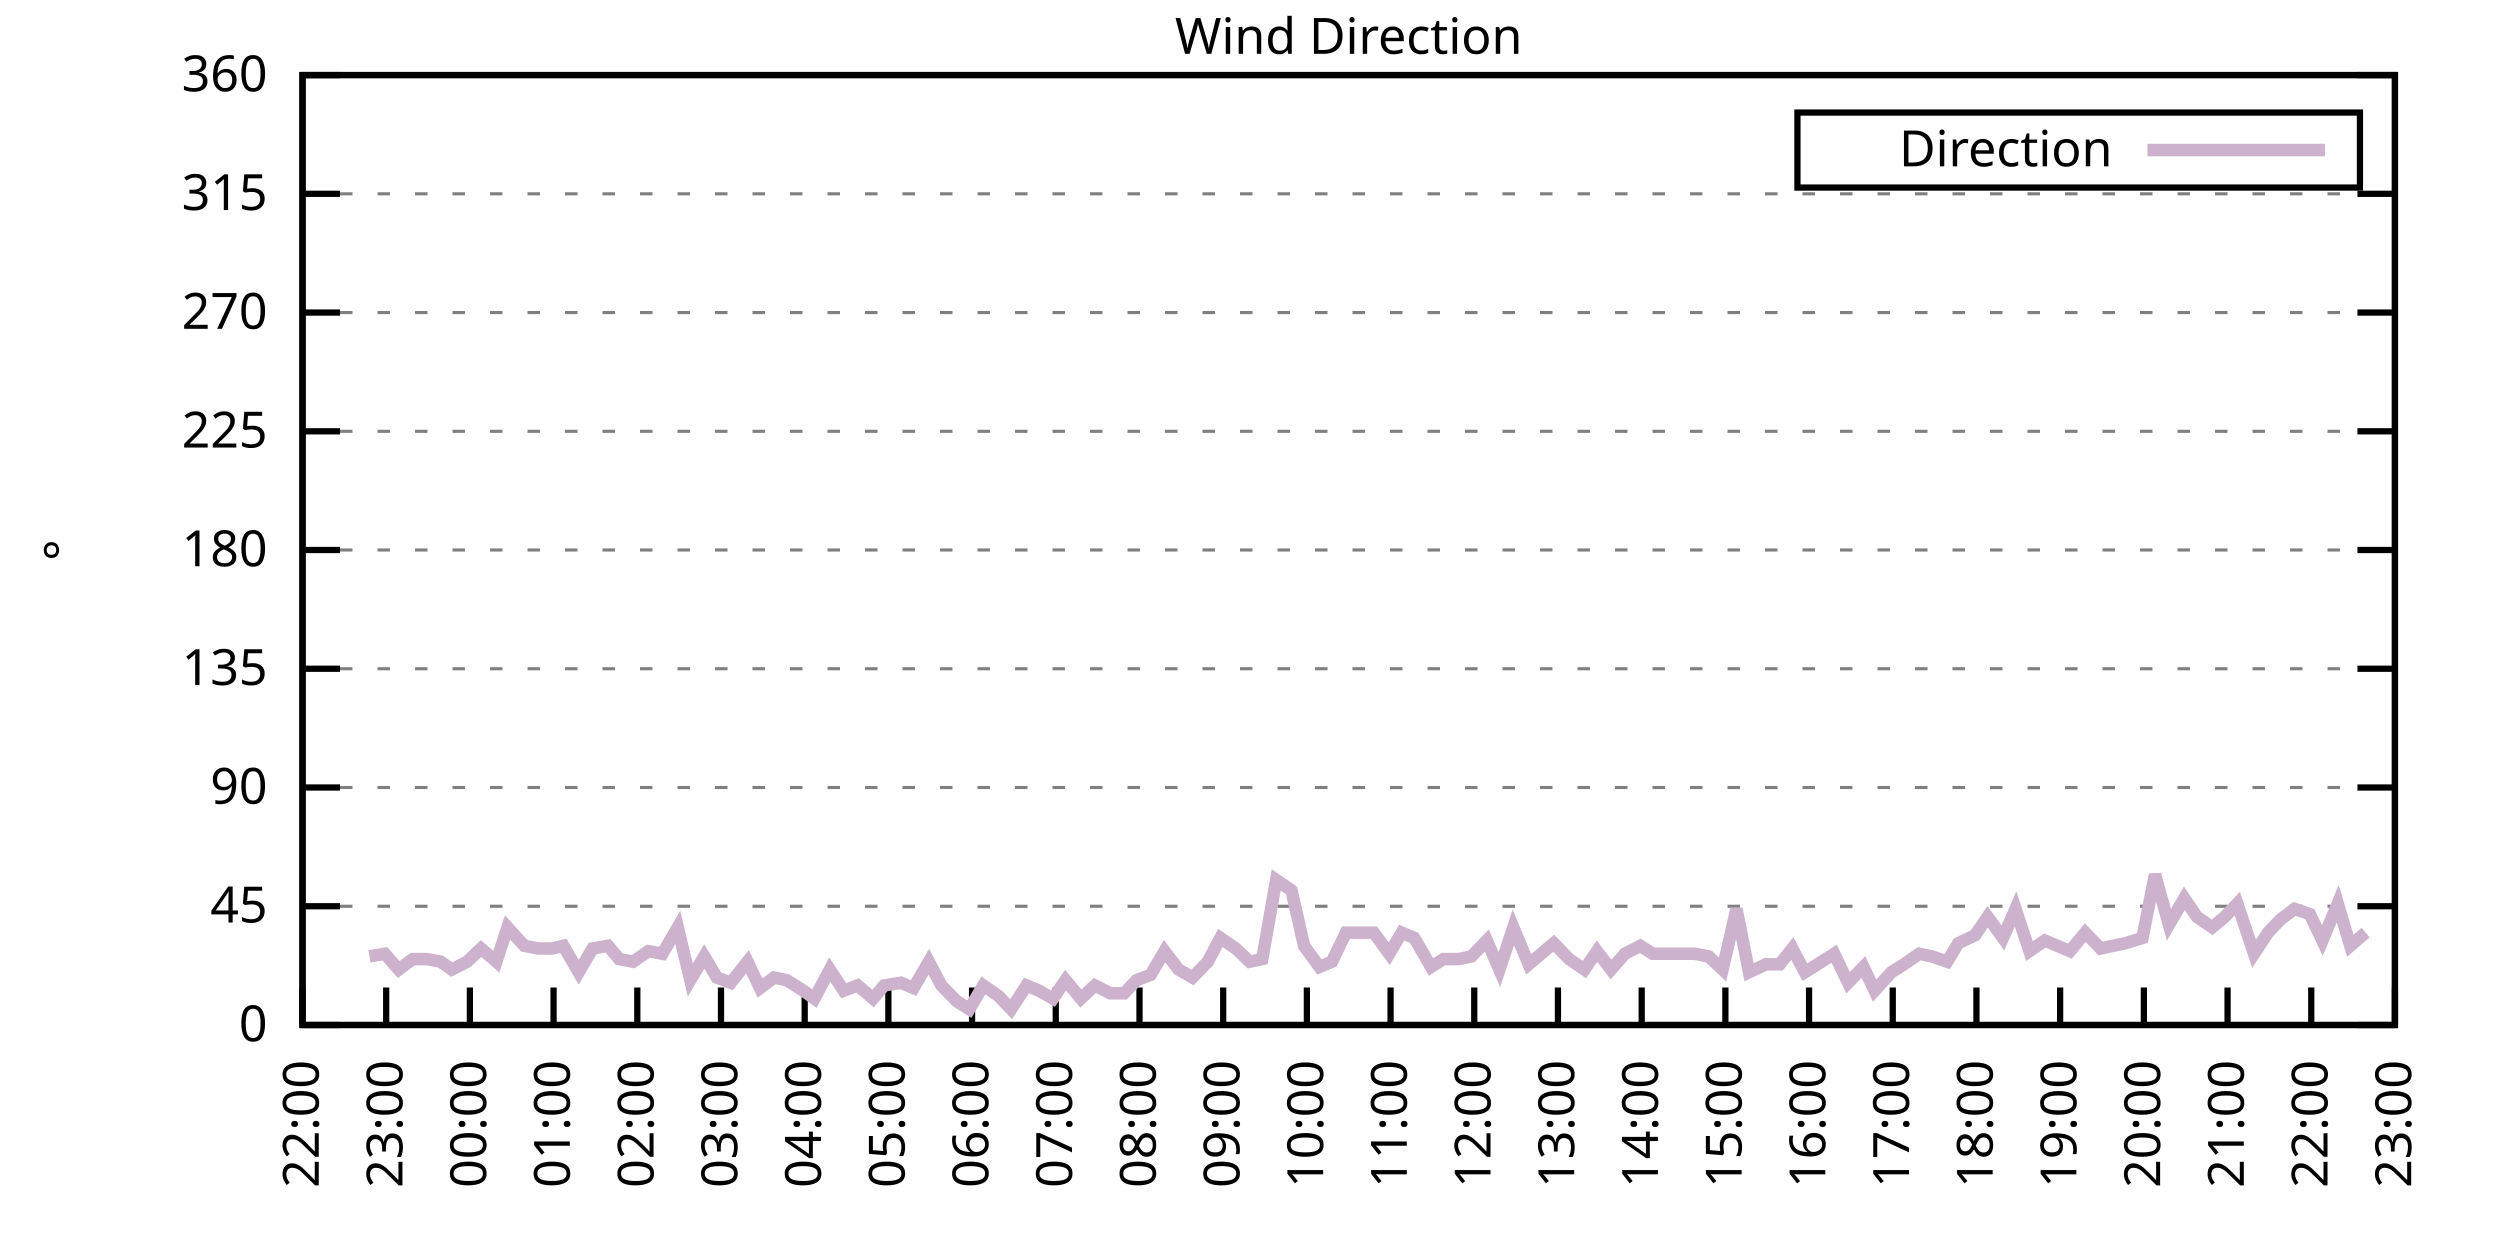
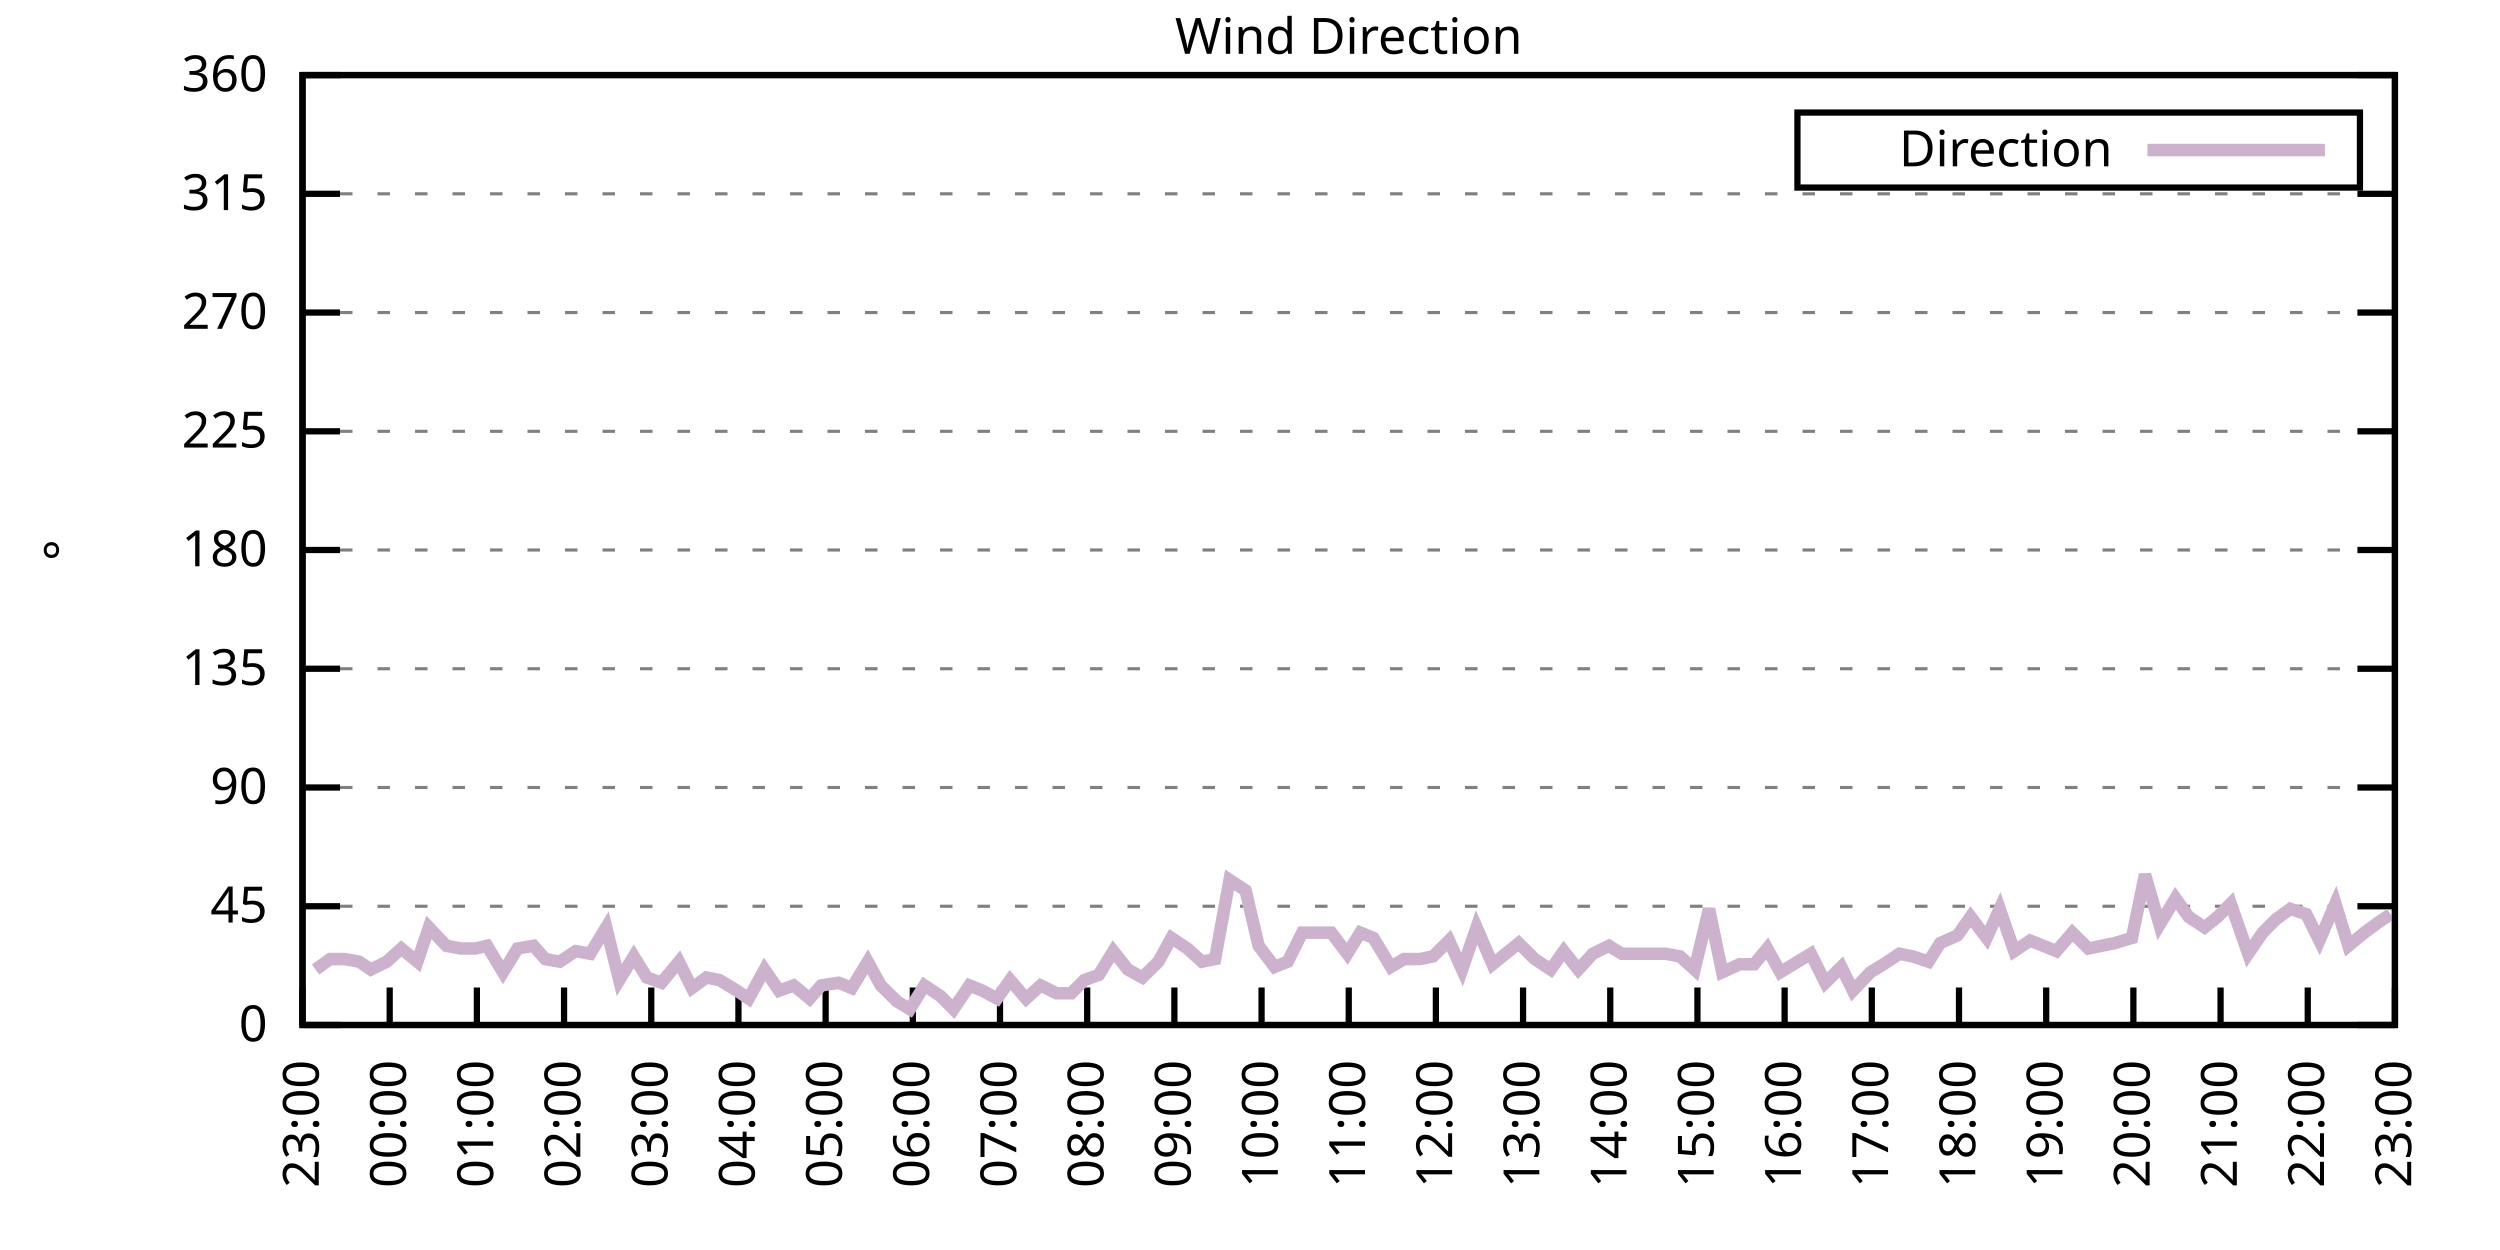
<svg xmlns="http://www.w3.org/2000/svg" xmlns:xlink="http://www.w3.org/1999/xlink" width="400" height="200" viewBox="0 0 400 200">
  <g id="gnuplot_canvas">
    <rect x="0" y="0" width="400" height="200" fill="none" />
    <defs>
      <circle id="gpDot" r="0.5" stroke-width="0.5" stroke="currentColor" />
      <path id="gpPt0" stroke-width="0.333" stroke="currentColor" d="M-1,0 h2 M0,-1 v2" />
      <path id="gpPt1" stroke-width="0.333" stroke="currentColor" d="M-1,-1 L1,1 M1,-1 L-1,1" />
      <path id="gpPt2" stroke-width="0.333" stroke="currentColor" d="M-1,0 L1,0 M0,-1 L0,1 M-1,-1 L1,1 M-1,1 L1,-1" />
      <rect id="gpPt3" stroke-width="0.333" stroke="currentColor" x="-1" y="-1" width="2" height="2" />
      <rect id="gpPt4" stroke-width="0.333" stroke="currentColor" fill="currentColor" x="-1" y="-1" width="2" height="2" />
      <circle id="gpPt5" stroke-width="0.333" stroke="currentColor" cx="0" cy="0" r="1" />
      <use xlink:href="#gpPt5" id="gpPt6" fill="currentColor" stroke="none" />
      <path id="gpPt7" stroke-width="0.333" stroke="currentColor" d="M0,-1.33 L-1.33,0.67 L1.33,0.67 z" />
      <use xlink:href="#gpPt7" id="gpPt8" fill="currentColor" stroke="none" />
      <use xlink:href="#gpPt7" id="gpPt9" stroke="currentColor" transform="rotate(180)" />
      <use xlink:href="#gpPt9" id="gpPt10" fill="currentColor" stroke="none" />
      <use xlink:href="#gpPt3" id="gpPt11" stroke="currentColor" transform="rotate(45)" />
      <use xlink:href="#gpPt11" id="gpPt12" fill="currentColor" stroke="none" />
      <path id="gpPt13" stroke-width="0.333" stroke="currentColor" d="M0,1.330 L1.265,0.411 L0.782,-1.067 L-0.782,-1.076 L-1.265,0.411 z" />
      <use xlink:href="#gpPt13" id="gpPt14" fill="currentColor" stroke="none" />
      <filter id="textbox" filterUnits="objectBoundingBox" x="0" y="0" height="1" width="1">
        <feFlood flood-color="white" flood-opacity="1" result="bgnd" />
        <feComposite in="SourceGraphic" in2="bgnd" operator="atop" />
      </filter>
      <filter id="greybox" filterUnits="objectBoundingBox" x="0" y="0" height="1" width="1">
        <feFlood flood-color="lightgrey" flood-opacity="1" result="grey" />
        <feComposite in="SourceGraphic" in2="grey" operator="atop" />
      </filter>
    </defs>
    <g fill="none" color="white" stroke="currentColor" stroke-width="1.00" stroke-linecap="butt" stroke-linejoin="miter">
</g>
    <g fill="none" color="black" stroke="currentColor" stroke-width="1.00" stroke-linecap="butt" stroke-linejoin="miter">
      <g stroke="none" shape-rendering="crispEdges">
        <polygon fill="rgb(255, 255, 255)" points="48.40,164.00 383.18,164.00 383.18,12.02 48.40,12.02 " />
      </g>
    </g>
    <g fill="none" color="black" stroke="currentColor" stroke-width="1.00" stroke-linecap="butt" stroke-linejoin="miter">
</g>
    <g fill="none" color="black" stroke="black" stroke-width="0.50" stroke-linecap="butt" stroke-linejoin="miter">
</g>
    <g fill="none" color="gray" stroke="currentColor" stroke-width="0.50" stroke-linecap="butt" stroke-linejoin="miter">
      <path stroke="gray" stroke-dasharray="2,4" class="gridline" d="M48.40,164.00 L383.19,164.00  " />
    </g>
    <g fill="none" color="gray" stroke="gray" stroke-width="1.00" stroke-linecap="butt" stroke-linejoin="miter">
</g>
    <g fill="none" color="black" stroke="currentColor" stroke-width="1.00" stroke-linecap="butt" stroke-linejoin="miter">
      <path stroke="black" d="M48.40,164.00 L54.40,164.00 M383.19,164.00 L377.19,164.00  " />
      <g transform="translate(42.80,166.60)" stroke="none" fill="black" font-family="Sans" font-size="8.00" text-anchor="end">
        <text>
          <tspan font-family="Sans"> 0</tspan>
        </text>
      </g>
    </g>
    <g fill="none" color="black" stroke="currentColor" stroke-width="1.00" stroke-linecap="butt" stroke-linejoin="miter">
</g>
    <g fill="none" color="black" stroke="black" stroke-width="0.50" stroke-linecap="butt" stroke-linejoin="miter">
</g>
    <g fill="none" color="gray" stroke="currentColor" stroke-width="0.50" stroke-linecap="butt" stroke-linejoin="miter">
      <path stroke="gray" stroke-dasharray="2,4" class="gridline" d="M48.40,145.00 L383.19,145.00  " />
    </g>
    <g fill="none" color="gray" stroke="gray" stroke-width="1.00" stroke-linecap="butt" stroke-linejoin="miter">
</g>
    <g fill="none" color="black" stroke="currentColor" stroke-width="1.00" stroke-linecap="butt" stroke-linejoin="miter">
      <path stroke="black" d="M48.40,145.00 L54.40,145.00 M383.19,145.00 L377.19,145.00  " />
      <g transform="translate(42.80,147.60)" stroke="none" fill="black" font-family="Sans" font-size="8.00" text-anchor="end">
        <text>
          <tspan font-family="Sans"> 45</tspan>
        </text>
      </g>
    </g>
    <g fill="none" color="black" stroke="currentColor" stroke-width="1.00" stroke-linecap="butt" stroke-linejoin="miter">
</g>
    <g fill="none" color="black" stroke="black" stroke-width="0.50" stroke-linecap="butt" stroke-linejoin="miter">
</g>
    <g fill="none" color="gray" stroke="currentColor" stroke-width="0.50" stroke-linecap="butt" stroke-linejoin="miter">
      <path stroke="gray" stroke-dasharray="2,4" class="gridline" d="M48.40,126.00 L383.19,126.00  " />
    </g>
    <g fill="none" color="gray" stroke="gray" stroke-width="1.00" stroke-linecap="butt" stroke-linejoin="miter">
</g>
    <g fill="none" color="black" stroke="currentColor" stroke-width="1.00" stroke-linecap="butt" stroke-linejoin="miter">
      <path stroke="black" d="M48.40,126.00 L54.40,126.00 M383.19,126.00 L377.19,126.00  " />
      <g transform="translate(42.80,128.60)" stroke="none" fill="black" font-family="Sans" font-size="8.00" text-anchor="end">
        <text>
          <tspan font-family="Sans"> 90</tspan>
        </text>
      </g>
    </g>
    <g fill="none" color="black" stroke="currentColor" stroke-width="1.00" stroke-linecap="butt" stroke-linejoin="miter">
</g>
    <g fill="none" color="black" stroke="black" stroke-width="0.50" stroke-linecap="butt" stroke-linejoin="miter">
</g>
    <g fill="none" color="gray" stroke="currentColor" stroke-width="0.50" stroke-linecap="butt" stroke-linejoin="miter">
      <path stroke="gray" stroke-dasharray="2,4" class="gridline" d="M48.40,107.00 L383.19,107.00  " />
    </g>
    <g fill="none" color="gray" stroke="gray" stroke-width="1.00" stroke-linecap="butt" stroke-linejoin="miter">
</g>
    <g fill="none" color="black" stroke="currentColor" stroke-width="1.00" stroke-linecap="butt" stroke-linejoin="miter">
      <path stroke="black" d="M48.40,107.00 L54.40,107.00 M383.19,107.00 L377.19,107.00  " />
      <g transform="translate(42.80,109.60)" stroke="none" fill="black" font-family="Sans" font-size="8.00" text-anchor="end">
        <text>
          <tspan font-family="Sans"> 135</tspan>
        </text>
      </g>
    </g>
    <g fill="none" color="black" stroke="currentColor" stroke-width="1.00" stroke-linecap="butt" stroke-linejoin="miter">
</g>
    <g fill="none" color="black" stroke="black" stroke-width="0.50" stroke-linecap="butt" stroke-linejoin="miter">
</g>
    <g fill="none" color="gray" stroke="currentColor" stroke-width="0.50" stroke-linecap="butt" stroke-linejoin="miter">
      <path stroke="gray" stroke-dasharray="2,4" class="gridline" d="M48.40,88.00 L383.19,88.00  " />
    </g>
    <g fill="none" color="gray" stroke="gray" stroke-width="1.00" stroke-linecap="butt" stroke-linejoin="miter">
</g>
    <g fill="none" color="black" stroke="currentColor" stroke-width="1.00" stroke-linecap="butt" stroke-linejoin="miter">
      <path stroke="black" d="M48.40,88.00 L54.40,88.00 M383.19,88.00 L377.19,88.00  " />
      <g transform="translate(42.80,90.60)" stroke="none" fill="black" font-family="Sans" font-size="8.00" text-anchor="end">
        <text>
          <tspan font-family="Sans"> 180</tspan>
        </text>
      </g>
    </g>
    <g fill="none" color="black" stroke="currentColor" stroke-width="1.00" stroke-linecap="butt" stroke-linejoin="miter">
</g>
    <g fill="none" color="black" stroke="black" stroke-width="0.50" stroke-linecap="butt" stroke-linejoin="miter">
</g>
    <g fill="none" color="gray" stroke="currentColor" stroke-width="0.50" stroke-linecap="butt" stroke-linejoin="miter">
      <path stroke="gray" stroke-dasharray="2,4" class="gridline" d="M48.40,69.01 L383.19,69.01  " />
    </g>
    <g fill="none" color="gray" stroke="gray" stroke-width="1.00" stroke-linecap="butt" stroke-linejoin="miter">
</g>
    <g fill="none" color="black" stroke="currentColor" stroke-width="1.00" stroke-linecap="butt" stroke-linejoin="miter">
      <path stroke="black" d="M48.40,69.01 L54.40,69.01 M383.19,69.01 L377.19,69.01  " />
      <g transform="translate(42.80,71.61)" stroke="none" fill="black" font-family="Sans" font-size="8.00" text-anchor="end">
        <text>
          <tspan font-family="Sans"> 225</tspan>
        </text>
      </g>
    </g>
    <g fill="none" color="black" stroke="currentColor" stroke-width="1.00" stroke-linecap="butt" stroke-linejoin="miter">
</g>
    <g fill="none" color="black" stroke="black" stroke-width="0.50" stroke-linecap="butt" stroke-linejoin="miter">
</g>
    <g fill="none" color="gray" stroke="currentColor" stroke-width="0.50" stroke-linecap="butt" stroke-linejoin="miter">
      <path stroke="gray" stroke-dasharray="2,4" class="gridline" d="M48.40,50.01 L383.19,50.01  " />
    </g>
    <g fill="none" color="gray" stroke="gray" stroke-width="1.00" stroke-linecap="butt" stroke-linejoin="miter">
</g>
    <g fill="none" color="black" stroke="currentColor" stroke-width="1.00" stroke-linecap="butt" stroke-linejoin="miter">
      <path stroke="black" d="M48.40,50.01 L54.40,50.01 M383.19,50.01 L377.19,50.01  " />
      <g transform="translate(42.80,52.61)" stroke="none" fill="black" font-family="Sans" font-size="8.00" text-anchor="end">
        <text>
          <tspan font-family="Sans"> 270</tspan>
        </text>
      </g>
    </g>
    <g fill="none" color="black" stroke="currentColor" stroke-width="1.00" stroke-linecap="butt" stroke-linejoin="miter">
</g>
    <g fill="none" color="black" stroke="black" stroke-width="0.50" stroke-linecap="butt" stroke-linejoin="miter">
</g>
    <g fill="none" color="gray" stroke="currentColor" stroke-width="0.50" stroke-linecap="butt" stroke-linejoin="miter">
      <path stroke="gray" stroke-dasharray="2,4" class="gridline" d="M48.40,31.01 L383.19,31.01  " />
    </g>
    <g fill="none" color="gray" stroke="gray" stroke-width="1.00" stroke-linecap="butt" stroke-linejoin="miter">
</g>
    <g fill="none" color="black" stroke="currentColor" stroke-width="1.00" stroke-linecap="butt" stroke-linejoin="miter">
      <path stroke="black" d="M48.40,31.01 L54.40,31.01 M383.19,31.01 L377.19,31.01  " />
      <g transform="translate(42.80,33.61)" stroke="none" fill="black" font-family="Sans" font-size="8.00" text-anchor="end">
        <text>
          <tspan font-family="Sans"> 315</tspan>
        </text>
      </g>
    </g>
    <g fill="none" color="black" stroke="currentColor" stroke-width="1.00" stroke-linecap="butt" stroke-linejoin="miter">
</g>
    <g fill="none" color="black" stroke="black" stroke-width="0.50" stroke-linecap="butt" stroke-linejoin="miter">
</g>
    <g fill="none" color="gray" stroke="currentColor" stroke-width="0.50" stroke-linecap="butt" stroke-linejoin="miter">
      <path stroke="gray" stroke-dasharray="2,4" class="gridline" d="M48.40,12.01 L383.19,12.01  " />
    </g>
    <g fill="none" color="gray" stroke="gray" stroke-width="1.00" stroke-linecap="butt" stroke-linejoin="miter">
</g>
    <g fill="none" color="black" stroke="currentColor" stroke-width="1.00" stroke-linecap="butt" stroke-linejoin="miter">
      <path stroke="black" d="M48.40,12.01 L54.40,12.01 M383.19,12.01 L377.19,12.01  " />
      <g transform="translate(42.80,14.61)" stroke="none" fill="black" font-family="Sans" font-size="8.00" text-anchor="end">
        <text>
          <tspan font-family="Sans"> 360</tspan>
        </text>
      </g>
    </g>
    <g fill="none" color="black" stroke="currentColor" stroke-width="1.00" stroke-linecap="butt" stroke-linejoin="miter">
      <path stroke="black" d="M48.40,164.00 L48.40,158.00  " />
      <g transform="translate(51.00,169.60) rotate(270.00)" stroke="none" fill="black" font-family="Sans" font-size="8.00" text-anchor="end">
        <text>
-           <tspan font-family="Sans">22:00</tspan>
-         </text>
-       </g>
-     </g>
-     <g fill="none" color="black" stroke="currentColor" stroke-width="1.00" stroke-linecap="butt" stroke-linejoin="miter">
-       <path stroke="black" d="M61.79,164.00 L61.79,158.00  " />
-       <g transform="translate(64.39,169.60) rotate(270.00)" stroke="none" fill="black" font-family="Sans" font-size="8.00" text-anchor="end">
-         <text>
          <tspan font-family="Sans">23:00</tspan>
        </text>
      </g>
    </g>
    <g fill="none" color="black" stroke="currentColor" stroke-width="1.00" stroke-linecap="butt" stroke-linejoin="miter">
-       <path stroke="black" d="M75.18,164.00 L75.18,158.00  " />
-       <g transform="translate(77.78,169.60) rotate(270.00)" stroke="none" fill="black" font-family="Sans" font-size="8.00" text-anchor="end">
+       <path stroke="black" d="M62.35,164.00 L62.35,158.00  " />
+       <g transform="translate(64.95,169.60) rotate(270.00)" stroke="none" fill="black" font-family="Sans" font-size="8.00" text-anchor="end">
        <text>
          <tspan font-family="Sans">00:00</tspan>
        </text>
      </g>
    </g>
    <g fill="none" color="black" stroke="currentColor" stroke-width="1.00" stroke-linecap="butt" stroke-linejoin="miter">
-       <path stroke="black" d="M88.57,164.00 L88.57,158.00  " />
-       <g transform="translate(91.17,169.60) rotate(270.00)" stroke="none" fill="black" font-family="Sans" font-size="8.00" text-anchor="end">
+       <path stroke="black" d="M76.30,164.00 L76.30,158.00  " />
+       <g transform="translate(78.90,169.60) rotate(270.00)" stroke="none" fill="black" font-family="Sans" font-size="8.00" text-anchor="end">
        <text>
          <tspan font-family="Sans">01:00</tspan>
        </text>
      </g>
    </g>
    <g fill="none" color="black" stroke="currentColor" stroke-width="1.00" stroke-linecap="butt" stroke-linejoin="miter">
-       <path stroke="black" d="M101.97,164.00 L101.97,158.00  " />
-       <g transform="translate(104.57,169.60) rotate(270.00)" stroke="none" fill="black" font-family="Sans" font-size="8.00" text-anchor="end">
+       <path stroke="black" d="M90.25,164.00 L90.25,158.00  " />
+       <g transform="translate(92.85,169.60) rotate(270.00)" stroke="none" fill="black" font-family="Sans" font-size="8.00" text-anchor="end">
        <text>
          <tspan font-family="Sans">02:00</tspan>
        </text>
      </g>
    </g>
    <g fill="none" color="black" stroke="currentColor" stroke-width="1.00" stroke-linecap="butt" stroke-linejoin="miter">
-       <path stroke="black" d="M115.36,164.00 L115.36,158.00  " />
-       <g transform="translate(117.96,169.60) rotate(270.00)" stroke="none" fill="black" font-family="Sans" font-size="8.00" text-anchor="end">
+       <path stroke="black" d="M104.20,164.00 L104.20,158.00  " />
+       <g transform="translate(106.80,169.60) rotate(270.00)" stroke="none" fill="black" font-family="Sans" font-size="8.00" text-anchor="end">
        <text>
          <tspan font-family="Sans">03:00</tspan>
        </text>
      </g>
    </g>
    <g fill="none" color="black" stroke="currentColor" stroke-width="1.00" stroke-linecap="butt" stroke-linejoin="miter">
-       <path stroke="black" d="M128.75,164.00 L128.75,158.00  " />
-       <g transform="translate(131.35,169.60) rotate(270.00)" stroke="none" fill="black" font-family="Sans" font-size="8.00" text-anchor="end">
+       <path stroke="black" d="M118.15,164.00 L118.15,158.00  " />
+       <g transform="translate(120.75,169.60) rotate(270.00)" stroke="none" fill="black" font-family="Sans" font-size="8.00" text-anchor="end">
        <text>
          <tspan font-family="Sans">04:00</tspan>
        </text>
      </g>
    </g>
    <g fill="none" color="black" stroke="currentColor" stroke-width="1.00" stroke-linecap="butt" stroke-linejoin="miter">
-       <path stroke="black" d="M142.14,164.00 L142.14,158.00  " />
-       <g transform="translate(144.74,169.60) rotate(270.00)" stroke="none" fill="black" font-family="Sans" font-size="8.00" text-anchor="end">
+       <path stroke="black" d="M132.10,164.00 L132.10,158.00  " />
+       <g transform="translate(134.70,169.60) rotate(270.00)" stroke="none" fill="black" font-family="Sans" font-size="8.00" text-anchor="end">
        <text>
          <tspan font-family="Sans">05:00</tspan>
        </text>
      </g>
    </g>
    <g fill="none" color="black" stroke="currentColor" stroke-width="1.00" stroke-linecap="butt" stroke-linejoin="miter">
-       <path stroke="black" d="M155.53,164.00 L155.53,158.00  " />
-       <g transform="translate(158.13,169.60) rotate(270.00)" stroke="none" fill="black" font-family="Sans" font-size="8.00" text-anchor="end">
+       <path stroke="black" d="M146.05,164.00 L146.05,158.00  " />
+       <g transform="translate(148.65,169.60) rotate(270.00)" stroke="none" fill="black" font-family="Sans" font-size="8.00" text-anchor="end">
        <text>
          <tspan font-family="Sans">06:00</tspan>
        </text>
      </g>
    </g>
    <g fill="none" color="black" stroke="currentColor" stroke-width="1.00" stroke-linecap="butt" stroke-linejoin="miter">
-       <path stroke="black" d="M168.92,164.00 L168.92,158.00  " />
-       <g transform="translate(171.52,169.60) rotate(270.00)" stroke="none" fill="black" font-family="Sans" font-size="8.00" text-anchor="end">
+       <path stroke="black" d="M160.00,164.00 L160.00,158.00  " />
+       <g transform="translate(162.60,169.60) rotate(270.00)" stroke="none" fill="black" font-family="Sans" font-size="8.00" text-anchor="end">
        <text>
          <tspan font-family="Sans">07:00</tspan>
        </text>
      </g>
    </g>
    <g fill="none" color="black" stroke="currentColor" stroke-width="1.00" stroke-linecap="butt" stroke-linejoin="miter">
-       <path stroke="black" d="M182.32,164.00 L182.32,158.00  " />
-       <g transform="translate(184.92,169.60) rotate(270.00)" stroke="none" fill="black" font-family="Sans" font-size="8.00" text-anchor="end">
+       <path stroke="black" d="M173.95,164.00 L173.95,158.00  " />
+       <g transform="translate(176.55,169.60) rotate(270.00)" stroke="none" fill="black" font-family="Sans" font-size="8.00" text-anchor="end">
        <text>
          <tspan font-family="Sans">08:00</tspan>
        </text>
      </g>
    </g>
    <g fill="none" color="black" stroke="currentColor" stroke-width="1.00" stroke-linecap="butt" stroke-linejoin="miter">
-       <path stroke="black" d="M195.71,164.00 L195.71,158.00  " />
-       <g transform="translate(198.31,169.60) rotate(270.00)" stroke="none" fill="black" font-family="Sans" font-size="8.00" text-anchor="end">
+       <path stroke="black" d="M187.90,164.00 L187.90,158.00  " />
+       <g transform="translate(190.50,169.60) rotate(270.00)" stroke="none" fill="black" font-family="Sans" font-size="8.00" text-anchor="end">
        <text>
          <tspan font-family="Sans">09:00</tspan>
        </text>
      </g>
    </g>
    <g fill="none" color="black" stroke="currentColor" stroke-width="1.00" stroke-linecap="butt" stroke-linejoin="miter">
-       <path stroke="black" d="M209.10,164.00 L209.10,158.00  " />
-       <g transform="translate(211.70,169.60) rotate(270.00)" stroke="none" fill="black" font-family="Sans" font-size="8.00" text-anchor="end">
+       <path stroke="black" d="M201.85,164.00 L201.85,158.00  " />
+       <g transform="translate(204.45,169.60) rotate(270.00)" stroke="none" fill="black" font-family="Sans" font-size="8.00" text-anchor="end">
        <text>
          <tspan font-family="Sans">10:00</tspan>
        </text>
      </g>
    </g>
    <g fill="none" color="black" stroke="currentColor" stroke-width="1.00" stroke-linecap="butt" stroke-linejoin="miter">
-       <path stroke="black" d="M222.49,164.00 L222.49,158.00  " />
-       <g transform="translate(225.09,169.60) rotate(270.00)" stroke="none" fill="black" font-family="Sans" font-size="8.00" text-anchor="end">
+       <path stroke="black" d="M215.80,164.00 L215.80,158.00  " />
+       <g transform="translate(218.40,169.60) rotate(270.00)" stroke="none" fill="black" font-family="Sans" font-size="8.00" text-anchor="end">
        <text>
          <tspan font-family="Sans">11:00</tspan>
        </text>
      </g>
    </g>
    <g fill="none" color="black" stroke="currentColor" stroke-width="1.00" stroke-linecap="butt" stroke-linejoin="miter">
-       <path stroke="black" d="M235.88,164.00 L235.88,158.00  " />
-       <g transform="translate(238.48,169.60) rotate(270.00)" stroke="none" fill="black" font-family="Sans" font-size="8.00" text-anchor="end">
+       <path stroke="black" d="M229.74,164.00 L229.74,158.00  " />
+       <g transform="translate(232.34,169.60) rotate(270.00)" stroke="none" fill="black" font-family="Sans" font-size="8.00" text-anchor="end">
        <text>
          <tspan font-family="Sans">12:00</tspan>
        </text>
      </g>
    </g>
    <g fill="none" color="black" stroke="currentColor" stroke-width="1.00" stroke-linecap="butt" stroke-linejoin="miter">
-       <path stroke="black" d="M249.27,164.00 L249.27,158.00  " />
-       <g transform="translate(251.87,169.60) rotate(270.00)" stroke="none" fill="black" font-family="Sans" font-size="8.00" text-anchor="end">
+       <path stroke="black" d="M243.69,164.00 L243.69,158.00  " />
+       <g transform="translate(246.29,169.60) rotate(270.00)" stroke="none" fill="black" font-family="Sans" font-size="8.00" text-anchor="end">
        <text>
          <tspan font-family="Sans">13:00</tspan>
        </text>
      </g>
    </g>
    <g fill="none" color="black" stroke="currentColor" stroke-width="1.00" stroke-linecap="butt" stroke-linejoin="miter">
-       <path stroke="black" d="M262.67,164.00 L262.67,158.00  " />
-       <g transform="translate(265.27,169.60) rotate(270.00)" stroke="none" fill="black" font-family="Sans" font-size="8.00" text-anchor="end">
+       <path stroke="black" d="M257.64,164.00 L257.64,158.00  " />
+       <g transform="translate(260.24,169.60) rotate(270.00)" stroke="none" fill="black" font-family="Sans" font-size="8.00" text-anchor="end">
        <text>
          <tspan font-family="Sans">14:00</tspan>
        </text>
      </g>
    </g>
    <g fill="none" color="black" stroke="currentColor" stroke-width="1.00" stroke-linecap="butt" stroke-linejoin="miter">
-       <path stroke="black" d="M276.06,164.00 L276.06,158.00  " />
-       <g transform="translate(278.66,169.60) rotate(270.00)" stroke="none" fill="black" font-family="Sans" font-size="8.00" text-anchor="end">
+       <path stroke="black" d="M271.59,164.00 L271.59,158.00  " />
+       <g transform="translate(274.19,169.60) rotate(270.00)" stroke="none" fill="black" font-family="Sans" font-size="8.00" text-anchor="end">
        <text>
          <tspan font-family="Sans">15:00</tspan>
        </text>
      </g>
    </g>
    <g fill="none" color="black" stroke="currentColor" stroke-width="1.00" stroke-linecap="butt" stroke-linejoin="miter">
-       <path stroke="black" d="M289.45,164.00 L289.45,158.00  " />
-       <g transform="translate(292.05,169.60) rotate(270.00)" stroke="none" fill="black" font-family="Sans" font-size="8.00" text-anchor="end">
+       <path stroke="black" d="M285.54,164.00 L285.54,158.00  " />
+       <g transform="translate(288.14,169.60) rotate(270.00)" stroke="none" fill="black" font-family="Sans" font-size="8.00" text-anchor="end">
        <text>
          <tspan font-family="Sans">16:00</tspan>
        </text>
      </g>
    </g>
    <g fill="none" color="black" stroke="currentColor" stroke-width="1.00" stroke-linecap="butt" stroke-linejoin="miter">
-       <path stroke="black" d="M302.84,164.00 L302.84,158.00  " />
-       <g transform="translate(305.44,169.60) rotate(270.00)" stroke="none" fill="black" font-family="Sans" font-size="8.00" text-anchor="end">
+       <path stroke="black" d="M299.49,164.00 L299.49,158.00  " />
+       <g transform="translate(302.09,169.60) rotate(270.00)" stroke="none" fill="black" font-family="Sans" font-size="8.00" text-anchor="end">
        <text>
          <tspan font-family="Sans">17:00</tspan>
        </text>
      </g>
    </g>
    <g fill="none" color="black" stroke="currentColor" stroke-width="1.00" stroke-linecap="butt" stroke-linejoin="miter">
-       <path stroke="black" d="M316.23,164.00 L316.23,158.00  " />
-       <g transform="translate(318.83,169.60) rotate(270.00)" stroke="none" fill="black" font-family="Sans" font-size="8.00" text-anchor="end">
+       <path stroke="black" d="M313.44,164.00 L313.44,158.00  " />
+       <g transform="translate(316.04,169.60) rotate(270.00)" stroke="none" fill="black" font-family="Sans" font-size="8.00" text-anchor="end">
        <text>
          <tspan font-family="Sans">18:00</tspan>
        </text>
      </g>
    </g>
    <g fill="none" color="black" stroke="currentColor" stroke-width="1.00" stroke-linecap="butt" stroke-linejoin="miter">
-       <path stroke="black" d="M329.62,164.00 L329.62,158.00  " />
-       <g transform="translate(332.22,169.60) rotate(270.00)" stroke="none" fill="black" font-family="Sans" font-size="8.00" text-anchor="end">
+       <path stroke="black" d="M327.39,164.00 L327.39,158.00  " />
+       <g transform="translate(329.99,169.60) rotate(270.00)" stroke="none" fill="black" font-family="Sans" font-size="8.00" text-anchor="end">
        <text>
          <tspan font-family="Sans">19:00</tspan>
        </text>
      </g>
    </g>
    <g fill="none" color="black" stroke="currentColor" stroke-width="1.00" stroke-linecap="butt" stroke-linejoin="miter">
-       <path stroke="black" d="M343.02,164.00 L343.02,158.00  " />
-       <g transform="translate(345.62,169.60) rotate(270.00)" stroke="none" fill="black" font-family="Sans" font-size="8.00" text-anchor="end">
+       <path stroke="black" d="M341.34,164.00 L341.34,158.00  " />
+       <g transform="translate(343.94,169.60) rotate(270.00)" stroke="none" fill="black" font-family="Sans" font-size="8.00" text-anchor="end">
        <text>
          <tspan font-family="Sans">20:00</tspan>
        </text>
      </g>
    </g>
    <g fill="none" color="black" stroke="currentColor" stroke-width="1.00" stroke-linecap="butt" stroke-linejoin="miter">
-       <path stroke="black" d="M356.41,164.00 L356.41,158.00  " />
-       <g transform="translate(359.01,169.60) rotate(270.00)" stroke="none" fill="black" font-family="Sans" font-size="8.00" text-anchor="end">
+       <path stroke="black" d="M355.29,164.00 L355.29,158.00  " />
+       <g transform="translate(357.89,169.60) rotate(270.00)" stroke="none" fill="black" font-family="Sans" font-size="8.00" text-anchor="end">
        <text>
          <tspan font-family="Sans">21:00</tspan>
        </text>
      </g>
    </g>
    <g fill="none" color="black" stroke="currentColor" stroke-width="1.00" stroke-linecap="butt" stroke-linejoin="miter">
-       <path stroke="black" d="M369.80,164.00 L369.80,158.00  " />
-       <g transform="translate(372.40,169.60) rotate(270.00)" stroke="none" fill="black" font-family="Sans" font-size="8.00" text-anchor="end">
+       <path stroke="black" d="M369.24,164.00 L369.24,158.00  " />
+       <g transform="translate(371.84,169.60) rotate(270.00)" stroke="none" fill="black" font-family="Sans" font-size="8.00" text-anchor="end">
        <text>
          <tspan font-family="Sans">22:00</tspan>
        </text>
      </g>
    </g>
    <g fill="none" color="black" stroke="currentColor" stroke-width="1.00" stroke-linecap="butt" stroke-linejoin="miter">
      <path stroke="black" d="M383.19,164.00 L383.19,158.00  " />
      <g transform="translate(385.79,169.60) rotate(270.00)" stroke="none" fill="black" font-family="Sans" font-size="8.00" text-anchor="end">
        <text>
          <tspan font-family="Sans">23:00</tspan>
        </text>
      </g>
    </g>
    <g fill="none" color="black" stroke="currentColor" stroke-width="1.00" stroke-linecap="butt" stroke-linejoin="miter">
</g>
    <g fill="none" color="black" stroke="currentColor" stroke-width="1.00" stroke-linecap="butt" stroke-linejoin="miter">
      <path stroke="black" d="M48.40,12.01 L48.40,164.00 L383.19,164.00 L383.19,12.01 L48.40,12.01 Z  " />
    </g>
    <g fill="none" color="black" stroke="currentColor" stroke-width="1.00" stroke-linecap="butt" stroke-linejoin="miter">
</g>
    <g fill="none" color="black" stroke="currentColor" stroke-width="1.00" stroke-linecap="butt" stroke-linejoin="miter">
      <path stroke="black" d="M287.59,30.01 L287.59,18.01 L377.59,18.01 L377.59,30.01 L287.59,30.01 Z  " />
    </g>
    <g id="Wind_direction_plot_1">
      <g fill="none" color="white" stroke="black" stroke-width="2.00" stroke-linecap="butt" stroke-linejoin="miter">
</g>
      <g fill="none" color="black" stroke="currentColor" stroke-width="2.00" stroke-linecap="butt" stroke-linejoin="miter">
        <g transform="translate(337.99,26.61)" stroke="none" fill="black" font-family="Sans" font-size="8.00" text-anchor="end">
          <text>
            <tspan font-family="Sans">Direction</tspan>
          </text>
        </g>
      </g>
      <g fill="none" color="black" stroke="currentColor" stroke-width="2.00" stroke-linecap="butt" stroke-linejoin="miter">
-         <path stroke="rgb(204, 178, 204)" d="M343.59,24.01 L371.99,24.01 M59.11,153.02 L61.57,152.60 L63.80,155.13 L66.03,153.45 L68.26,153.45 L70.50,153.87   L72.28,155.13 L74.74,153.87 L76.97,151.76 L79.42,153.87 L81.21,148.38 L83.89,151.33 L86.12,151.76 L88.35,151.76   L90.14,151.33 L92.59,155.56 L94.82,151.76 L97.28,151.33 L99.06,153.45 L101.30,153.87 L103.75,152.18 L105.98,152.60   L108.44,148.38 L110.45,156.82 L112.68,153.02 L114.69,156.40 L116.92,157.24 L119.60,153.87 L121.61,158.09 L123.84,156.40   L125.85,156.82 L128.53,158.51 L130.31,159.78 L132.77,155.13 L135.00,158.51 L137.23,157.67 L139.69,159.78 L141.47,157.67   L144.15,157.24 L146.16,158.09 L148.61,153.87 L150.62,157.67 L153.08,160.20 L155.09,161.47 L157.32,157.67 L159.77,159.36   L161.78,161.47 L164.24,157.67 L166.25,158.51 L168.48,159.78 L170.49,156.82 L172.94,159.78 L175.17,157.67 L177.63,158.93   L179.86,158.93 L181.87,156.82 L184.10,155.98 L186.33,152.18 L188.57,155.13 L190.80,156.40 L193.25,153.87 L195.26,150.07   L197.72,151.76 L199.95,153.87 L201.96,153.45 L204.19,140.78 L206.64,142.47 L208.65,151.33 L211.11,154.71 L213.12,153.87   L215.35,149.22 L217.80,149.22 L219.81,149.22 L222.27,152.60 L224.28,149.22 L226.29,150.07 L228.96,154.71 L230.97,153.45   L233.43,153.45 L235.44,153.02 L237.89,150.49 L239.90,155.13 L242.13,148.38 L244.59,154.29 L246.60,152.60 L248.60,150.91   L251.06,153.45 L253.51,155.13 L255.52,152.18 L257.76,155.13 L259.99,152.60 L262.44,151.33 L264.45,152.60 L266.46,152.60   L268.92,152.60 L271.15,152.60 L273.38,153.02 L275.61,155.13 L277.84,145.42 L279.85,155.56 L282.53,154.29 L284.76,154.29   L286.77,151.76 L288.78,155.56 L291.46,153.87 L293.47,152.60 L295.70,157.24 L298.15,154.71 L299.94,158.51 L302.62,155.56   L304.63,154.29 L307.08,152.60 L309.09,153.02 L311.54,153.87 L313.33,150.91 L316.01,149.65 L318.02,146.69 L320.47,150.07   L322.48,145.42 L324.71,152.18 L327.17,150.49 L329.18,151.33 L331.19,152.18 L333.64,149.22 L336.10,151.76 L338.10,151.33   L340.11,150.91 L342.79,150.07 L344.80,139.93 L347.03,147.96 L349.49,143.73 L351.50,146.69 L353.95,148.38 L355.96,146.69   L357.97,144.58 L360.65,152.60 L362.88,149.22 L364.89,147.11 L367.12,145.42 L369.58,146.27 L371.58,150.49 L374.04,144.58   L376.05,151.33 L378.50,149.22  " />
+         <path stroke="rgb(204, 178, 204)" d="M343.59,24.01 L371.99,24.01 M50.49,155.13 L52.82,153.45 L55.14,153.45 L57.47,153.87 L59.33,155.13 L61.88,153.87   L64.21,151.76 L66.77,153.87 L68.63,148.38 L71.42,151.33 L73.74,151.76 L76.07,151.76 L77.93,151.33 L80.48,155.56   L82.81,151.76 L85.37,151.33 L87.23,153.45 L89.55,153.87 L92.11,152.18 L94.43,152.60 L96.99,148.38 L99.08,156.82   L101.41,153.02 L103.50,156.40 L105.83,157.24 L108.62,153.87 L110.71,158.09 L113.03,156.40 L115.13,156.82 L117.92,158.51   L119.78,159.78 L122.33,155.13 L124.66,158.51 L126.98,157.67 L129.54,159.78 L131.40,157.67 L134.19,157.24 L136.28,158.09   L138.84,153.87 L140.93,157.67 L143.49,160.20 L145.58,161.47 L147.91,157.67 L150.46,159.36 L152.56,161.47 L155.11,157.67   L157.21,158.51 L159.53,159.78 L161.62,156.82 L164.18,159.78 L166.51,157.67 L169.06,158.93 L171.39,158.93 L173.48,156.82   L175.81,155.98 L178.13,152.18 L180.46,155.13 L182.78,156.40 L185.34,153.87 L187.43,150.07 L189.99,151.76 L192.31,153.87   L194.41,153.45 L196.73,140.78 L199.29,142.47 L201.38,151.33 L203.94,154.71 L206.03,153.87 L208.36,149.22 L210.91,149.22   L213.01,149.22 L215.56,152.60 L217.65,149.22 L219.75,150.07 L222.54,154.71 L224.63,153.45 L227.19,153.45 L229.28,153.02   L231.84,150.49 L233.93,155.13 L236.25,148.38 L238.81,154.29 L240.90,152.60 L243.00,150.91 L245.55,153.45 L248.11,155.13   L250.20,152.18 L252.53,155.13 L254.85,152.60 L257.41,151.33 L259.50,152.60 L261.60,152.60 L264.15,152.60 L266.48,152.60   L268.80,153.02 L271.13,155.13 L273.45,145.42 L275.55,155.56 L278.34,154.29 L280.66,154.29 L282.75,151.76 L284.85,155.56   L287.64,153.87 L289.73,152.60 L292.05,157.24 L294.61,154.71 L296.47,158.51 L299.26,155.56 L301.35,154.29 L303.91,152.60   L306.00,153.02 L308.56,153.87 L310.42,150.91 L313.21,149.65 L315.30,146.69 L317.86,150.07 L319.95,145.42 L322.28,152.18   L324.83,150.49 L326.93,151.33 L329.02,152.18 L331.58,149.22 L334.13,151.76 L336.23,151.33 L338.32,150.91 L341.11,150.07   L343.20,139.93 L345.53,147.96 L348.08,143.73 L350.18,146.69 L352.73,148.38 L354.83,146.69 L356.92,144.58 L359.71,152.60   L362.03,149.22 L364.13,147.11 L366.45,145.42 L369.01,146.27 L371.10,150.49 L373.66,144.58 L375.75,151.33 L378.31,149.22   L380.63,147.53 L382.49,146.27  " />
      </g>
    </g>
    <g fill="none" color="black" stroke="currentColor" stroke-width="2.00" stroke-linecap="butt" stroke-linejoin="miter">
</g>
    <g fill="none" color="black" stroke="black" stroke-width="1.00" stroke-linecap="butt" stroke-linejoin="miter">
</g>
    <g fill="none" color="black" stroke="currentColor" stroke-width="1.00" stroke-linecap="butt" stroke-linejoin="miter">
      <path stroke="black" d="M48.40,12.01 L48.40,164.00 L383.19,164.00 L383.19,12.01 L48.40,12.01 Z  " />
      <g transform="translate(12.80,88.01) rotate(270.00)" stroke="none" fill="black" font-family="Sans" font-size="8.00" text-anchor="middle">
        <text>
          <tspan font-family="Sans">°</tspan>
        </text>
      </g>
    </g>
    <g fill="none" color="black" stroke="currentColor" stroke-width="1.00" stroke-linecap="butt" stroke-linejoin="miter">
</g>
    <g fill="none" color="black" stroke="currentColor" stroke-width="1.00" stroke-linecap="butt" stroke-linejoin="miter">
      <g transform="translate(215.79,8.61)" stroke="none" fill="black" font-family="Sans" font-size="8.00" text-anchor="middle">
        <text>
          <tspan font-family="Sans">Wind Direction</tspan>
        </text>
      </g>
    </g>
    <g fill="none" color="black" stroke="currentColor" stroke-width="1.00" stroke-linecap="butt" stroke-linejoin="miter">
</g>
  </g>
</svg>
